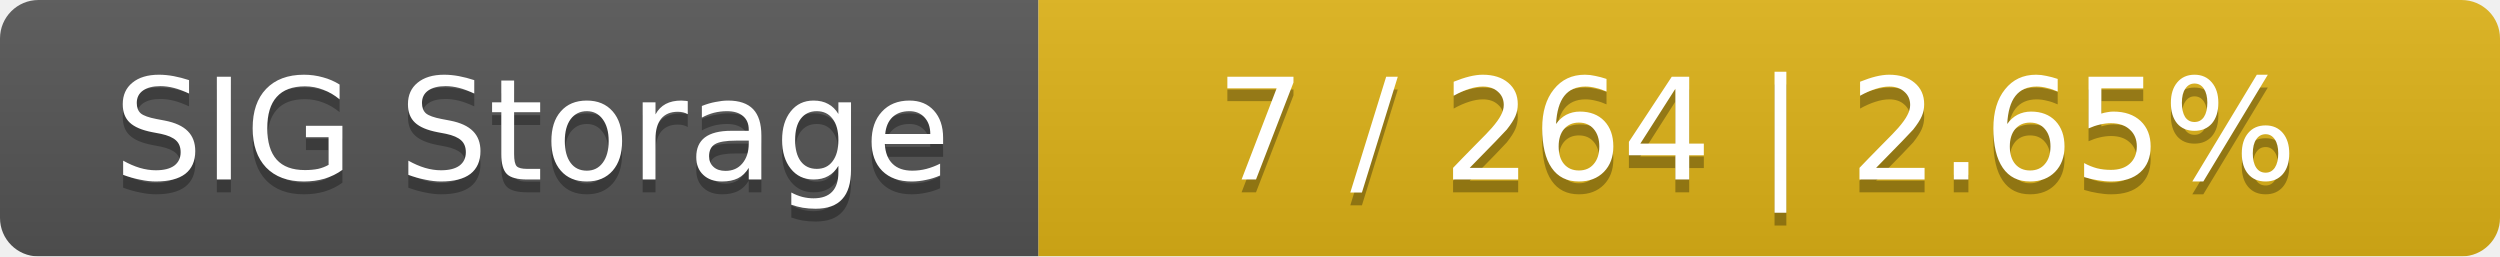
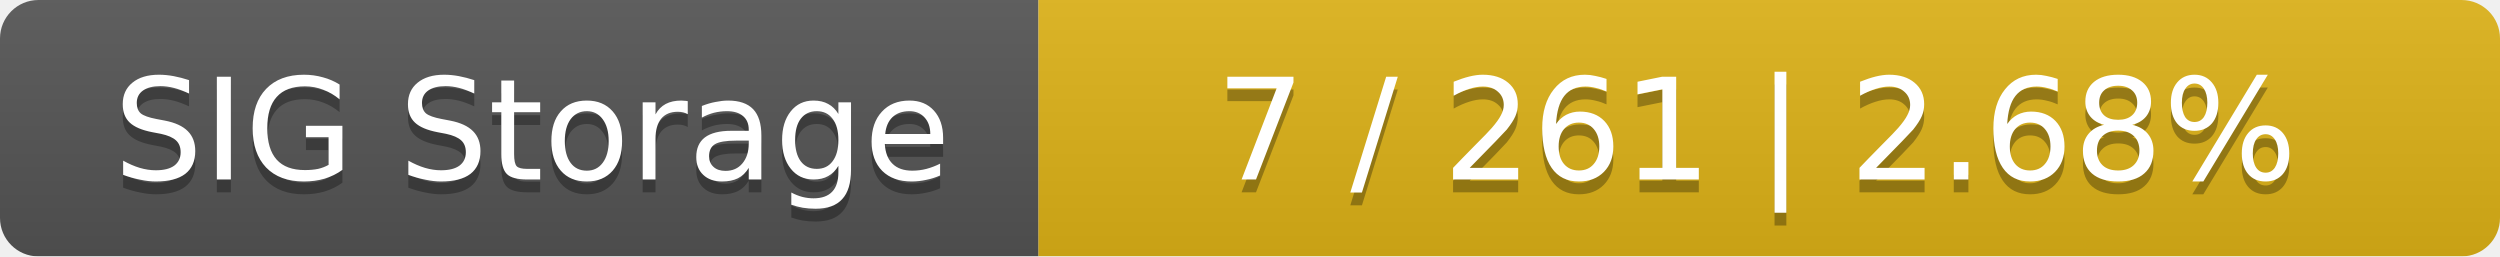
<svg xmlns="http://www.w3.org/2000/svg" width="195" height="20">
  <linearGradient id="smooth" x2="0" y2="100%">
    <stop offset="0" stop-color="#bbb" stop-opacity=".1" />
    <stop offset="1" stop-opacity=".1" />
  </linearGradient>
  <mask id="round">
    <rect width="195" height="20" rx="3" fill="#fff" />
  </mask>
  <g mask="url(#round)">
    <rect width="81" height="20" fill="#555" />
    <rect x="81" width="114" height="20" fill="#dfb317" />
    <rect width="195" height="20" fill="url(#smooth)" />
  </g>
  <g fill="#fff" text-anchor="middle" font-family="DejaVu Sans,Verdana,Geneva,sans-serif" font-size="11">
    <text x="41.5" y="15" fill="#010101" fill-opacity=".3">SIG Storage</text>
    <text x="41.5" y="14">SIG Storage</text>
-     <text x="137" y="15" fill="#010101" fill-opacity=".3">7 / 264    |    2.65%</text>
-     <text x="137" y="14">7 / 264    |    2.65%</text>
+     <text x="137" y="15" fill="#010101" fill-opacity=".3">7 / 261    |    2.68%</text>
+     <text x="137" y="14">7 / 261    |    2.68%</text>
  </g>
</svg>
